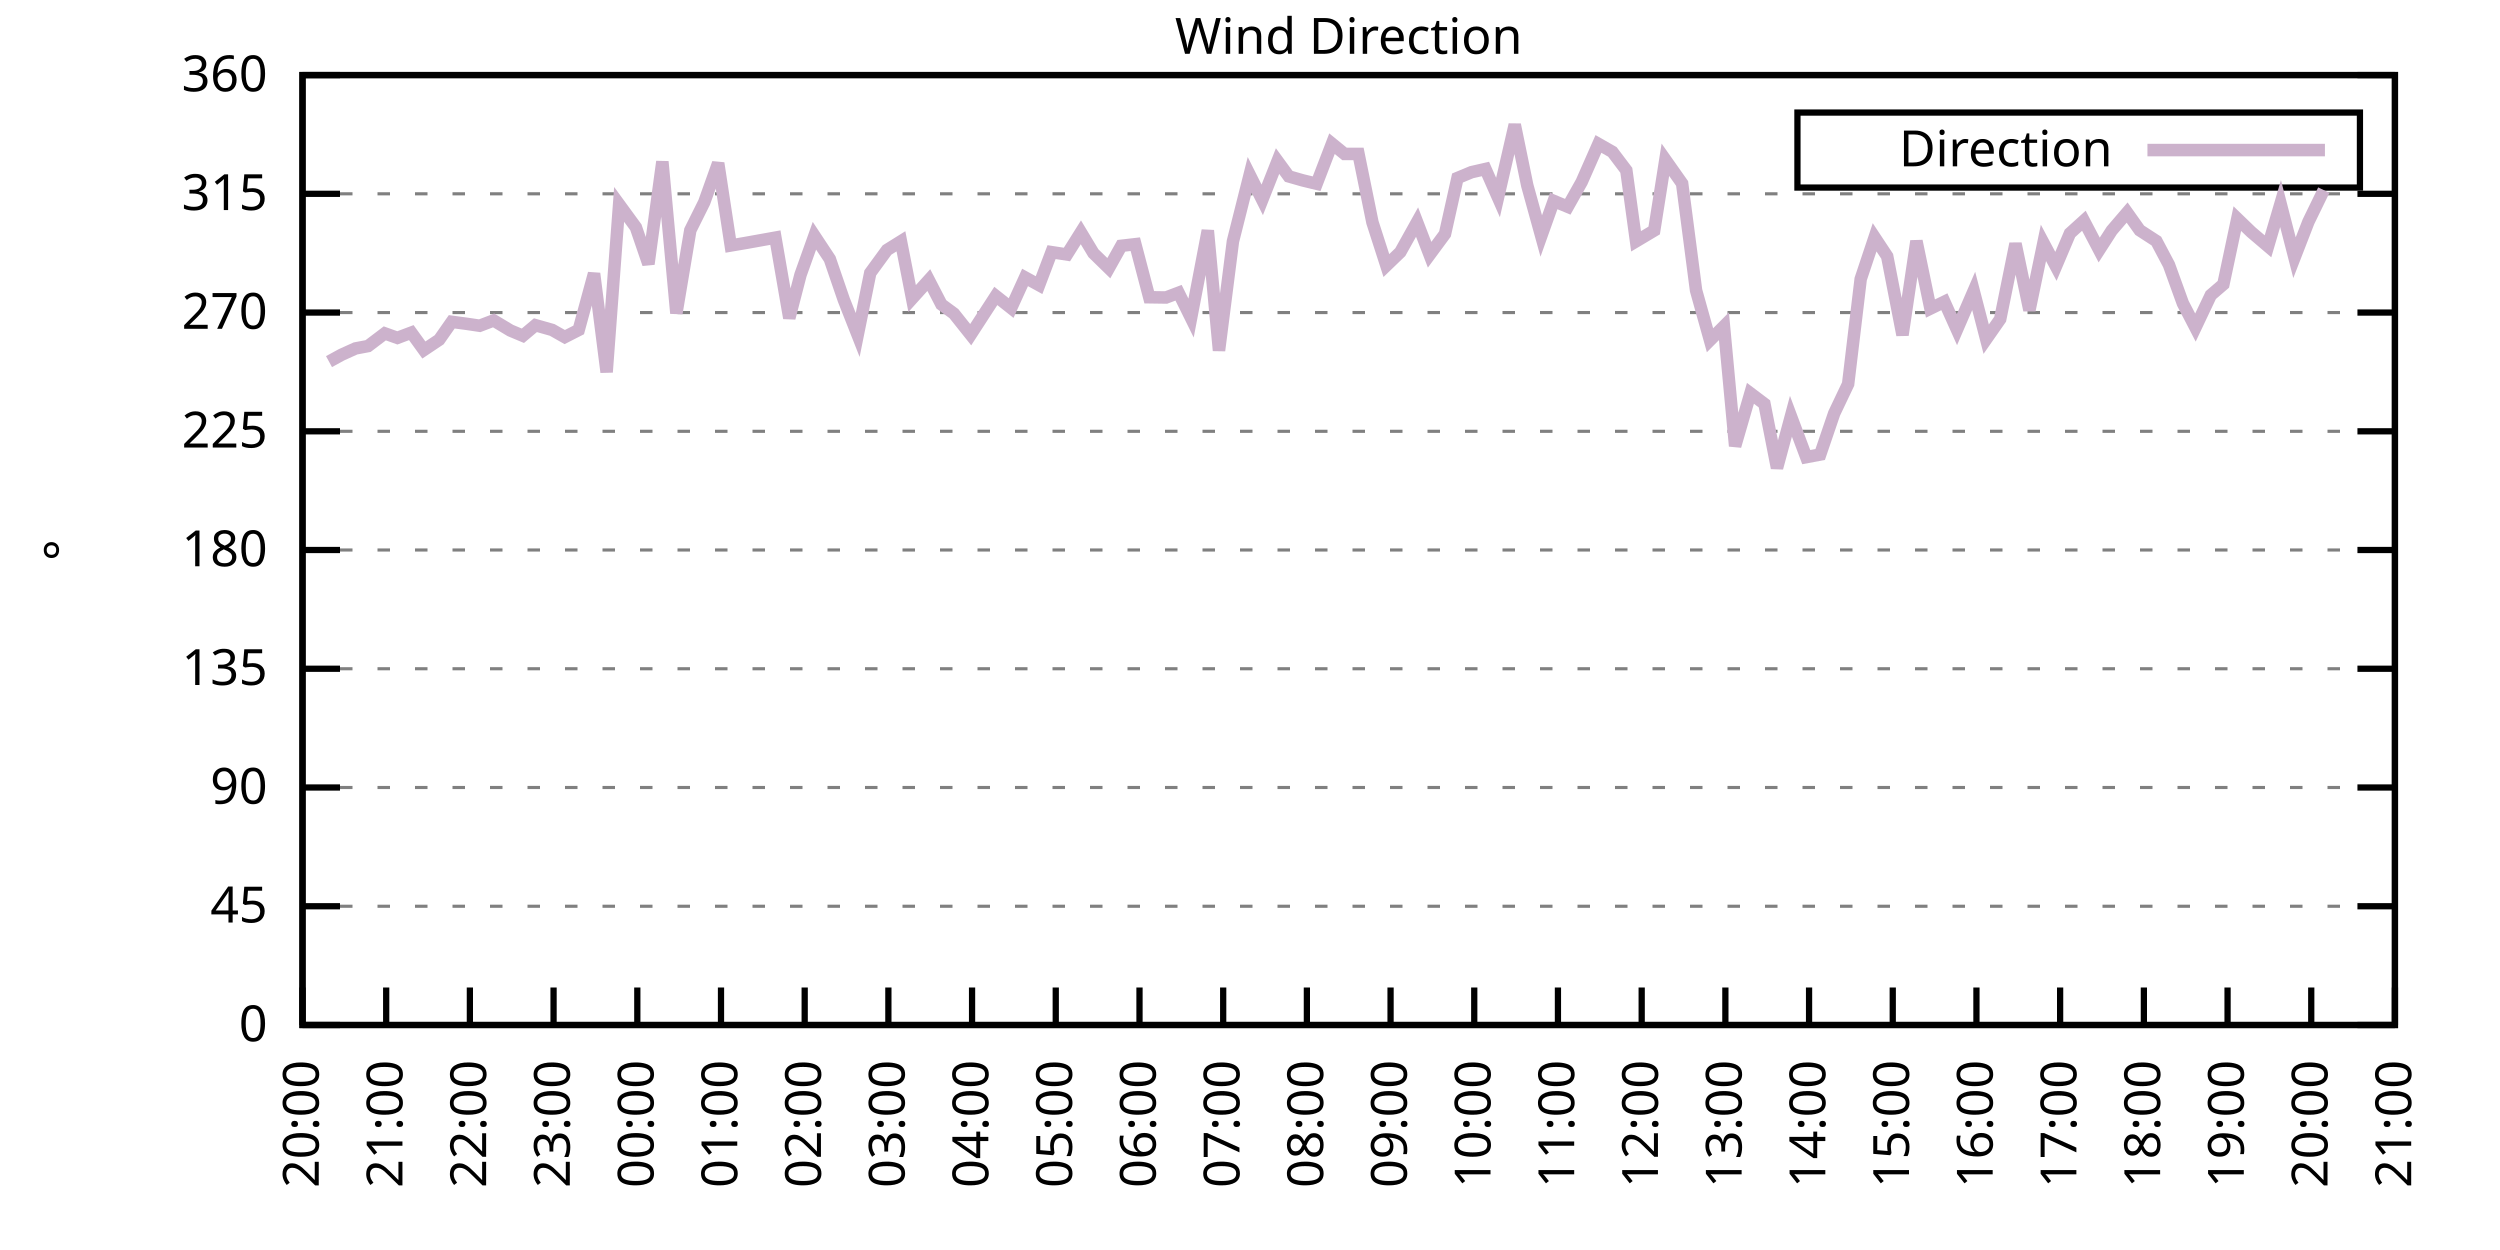
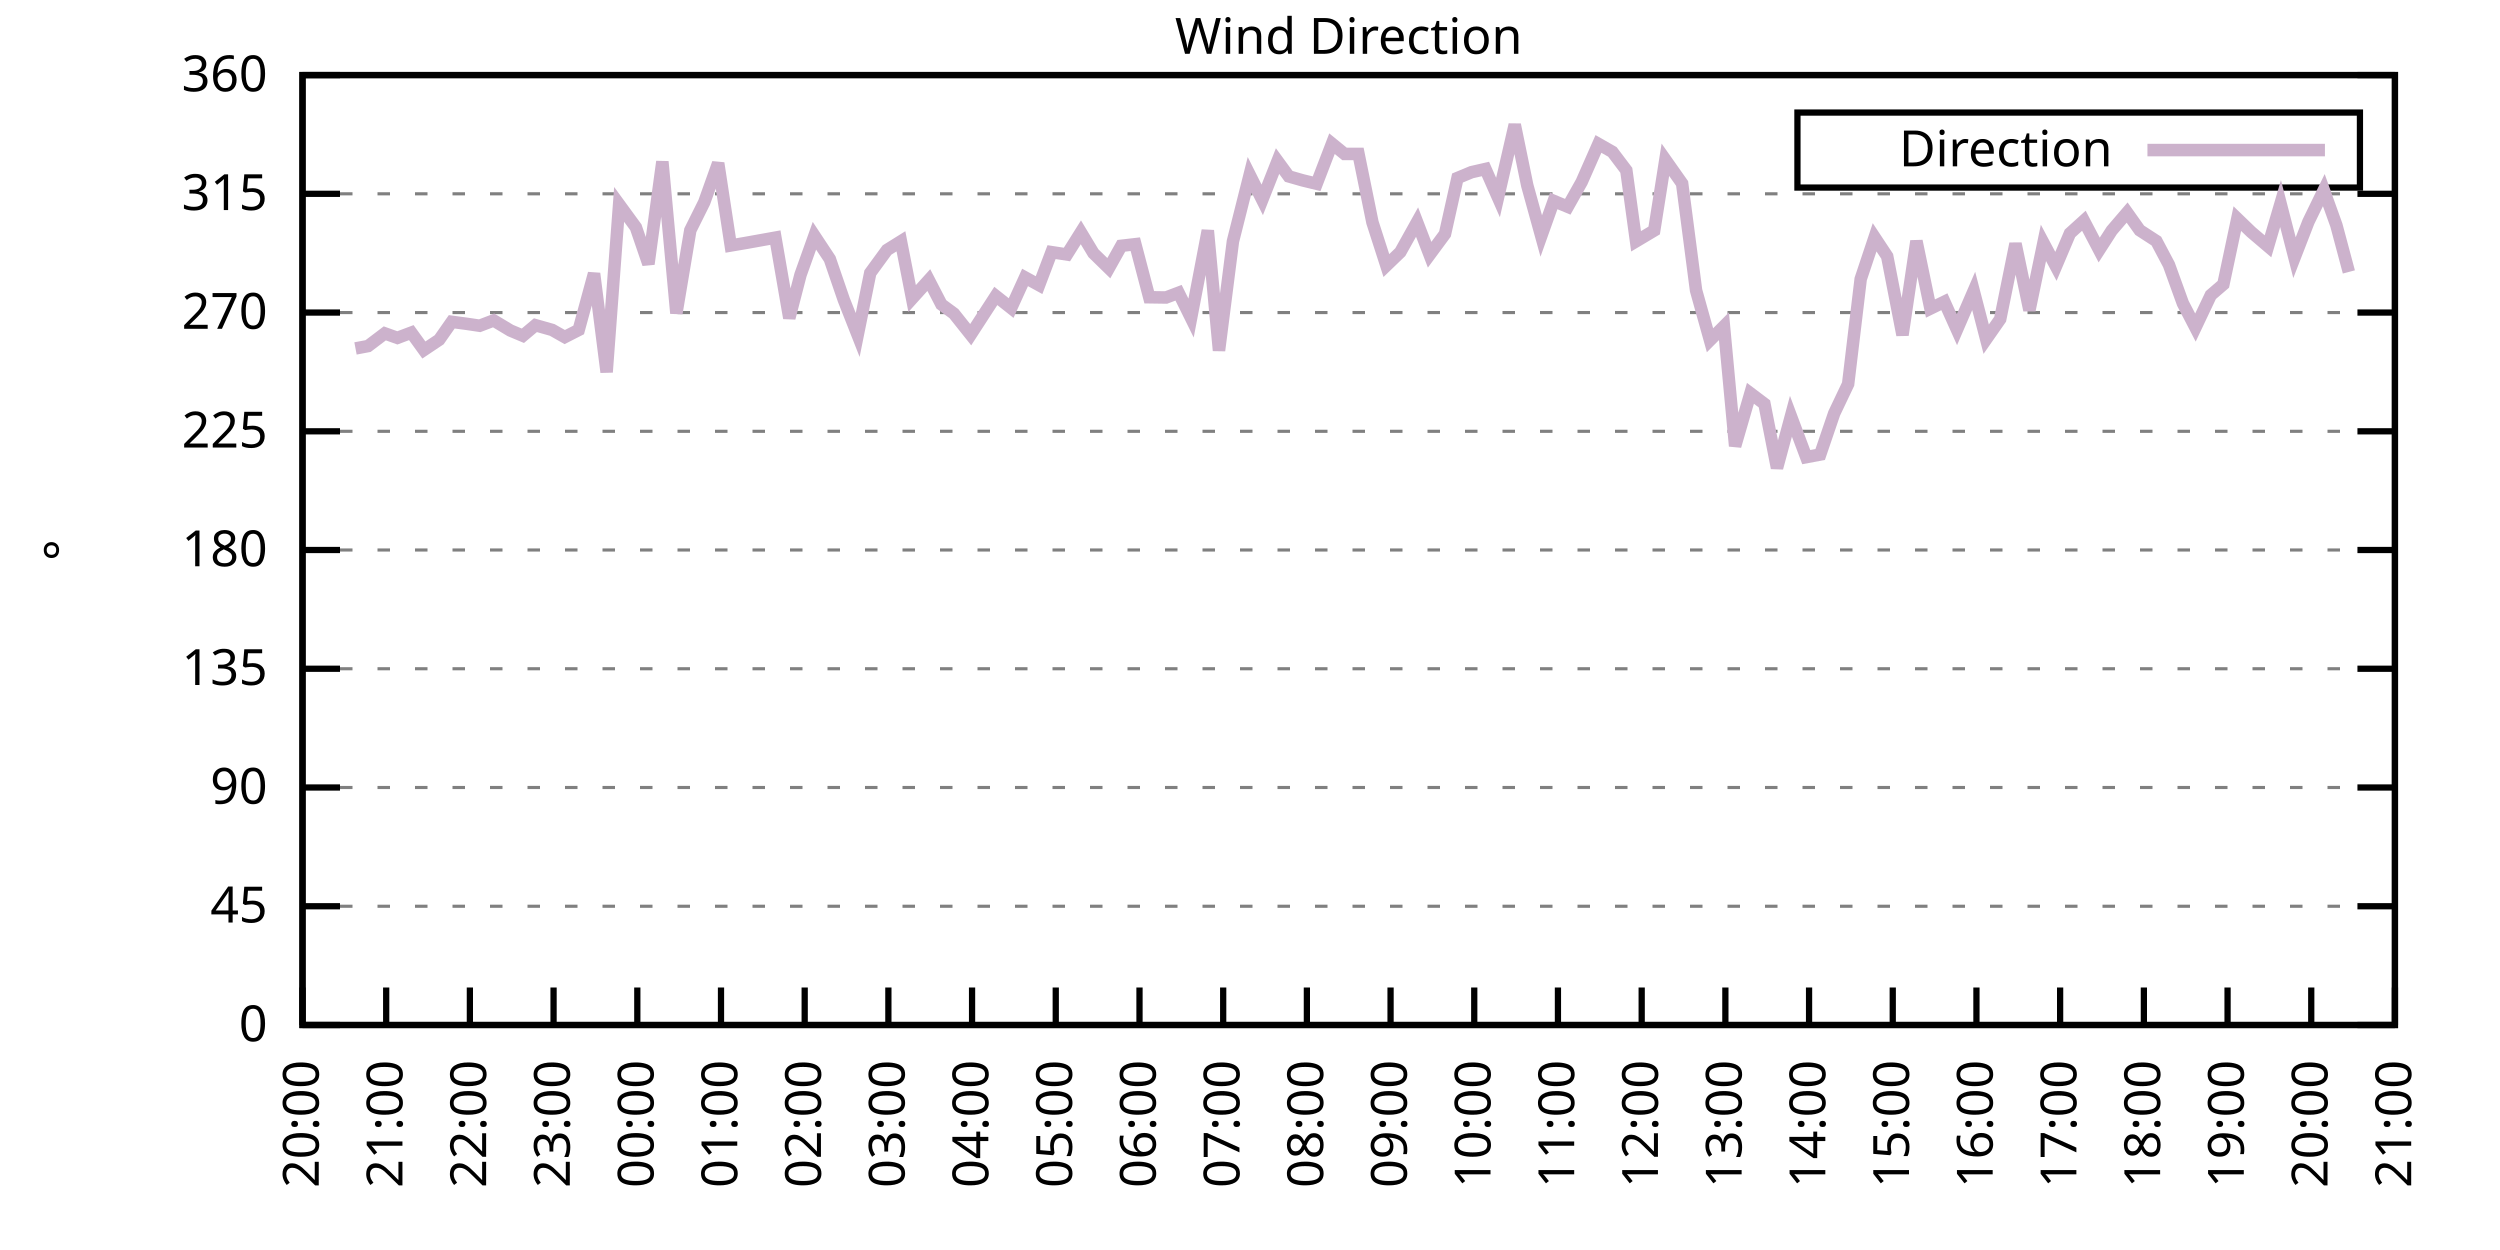
<svg xmlns="http://www.w3.org/2000/svg" xmlns:xlink="http://www.w3.org/1999/xlink" width="400" height="200" viewBox="0 0 400 200">
  <g id="gnuplot_canvas">
    <rect x="0" y="0" width="400" height="200" fill="none" />
    <defs>
      <circle id="gpDot" r="0.5" stroke-width="0.5" stroke="currentColor" />
      <path id="gpPt0" stroke-width="0.333" stroke="currentColor" d="M-1,0 h2 M0,-1 v2" />
      <path id="gpPt1" stroke-width="0.333" stroke="currentColor" d="M-1,-1 L1,1 M1,-1 L-1,1" />
      <path id="gpPt2" stroke-width="0.333" stroke="currentColor" d="M-1,0 L1,0 M0,-1 L0,1 M-1,-1 L1,1 M-1,1 L1,-1" />
      <rect id="gpPt3" stroke-width="0.333" stroke="currentColor" x="-1" y="-1" width="2" height="2" />
      <rect id="gpPt4" stroke-width="0.333" stroke="currentColor" fill="currentColor" x="-1" y="-1" width="2" height="2" />
      <circle id="gpPt5" stroke-width="0.333" stroke="currentColor" cx="0" cy="0" r="1" />
      <use xlink:href="#gpPt5" id="gpPt6" fill="currentColor" stroke="none" />
      <path id="gpPt7" stroke-width="0.333" stroke="currentColor" d="M0,-1.33 L-1.33,0.67 L1.33,0.67 z" />
      <use xlink:href="#gpPt7" id="gpPt8" fill="currentColor" stroke="none" />
      <use xlink:href="#gpPt7" id="gpPt9" stroke="currentColor" transform="rotate(180)" />
      <use xlink:href="#gpPt9" id="gpPt10" fill="currentColor" stroke="none" />
      <use xlink:href="#gpPt3" id="gpPt11" stroke="currentColor" transform="rotate(45)" />
      <use xlink:href="#gpPt11" id="gpPt12" fill="currentColor" stroke="none" />
      <path id="gpPt13" stroke-width="0.333" stroke="currentColor" d="M0,1.330 L1.265,0.411 L0.782,-1.067 L-0.782,-1.076 L-1.265,0.411 z" />
      <use xlink:href="#gpPt13" id="gpPt14" fill="currentColor" stroke="none" />
      <filter id="textbox" filterUnits="objectBoundingBox" x="0" y="0" height="1" width="1">
        <feFlood flood-color="white" flood-opacity="1" result="bgnd" />
        <feComposite in="SourceGraphic" in2="bgnd" operator="atop" />
      </filter>
      <filter id="greybox" filterUnits="objectBoundingBox" x="0" y="0" height="1" width="1">
        <feFlood flood-color="lightgrey" flood-opacity="1" result="grey" />
        <feComposite in="SourceGraphic" in2="grey" operator="atop" />
      </filter>
    </defs>
    <g fill="none" color="white" stroke="currentColor" stroke-width="1.00" stroke-linecap="butt" stroke-linejoin="miter">
</g>
    <g fill="none" color="black" stroke="currentColor" stroke-width="1.00" stroke-linecap="butt" stroke-linejoin="miter">
      <g stroke="none" shape-rendering="crispEdges">
        <polygon fill="rgb(255, 255, 255)" points="48.40,164.00 383.18,164.00 383.18,12.02 48.40,12.02 " />
      </g>
    </g>
    <g fill="none" color="black" stroke="currentColor" stroke-width="1.00" stroke-linecap="butt" stroke-linejoin="miter">
</g>
    <g fill="none" color="black" stroke="black" stroke-width="0.50" stroke-linecap="butt" stroke-linejoin="miter">
</g>
    <g fill="none" color="gray" stroke="currentColor" stroke-width="0.50" stroke-linecap="butt" stroke-linejoin="miter">
      <path stroke="gray" stroke-dasharray="2,4" class="gridline" d="M48.40,164.00 L383.19,164.00  " />
    </g>
    <g fill="none" color="gray" stroke="gray" stroke-width="1.00" stroke-linecap="butt" stroke-linejoin="miter">
</g>
    <g fill="none" color="black" stroke="currentColor" stroke-width="1.00" stroke-linecap="butt" stroke-linejoin="miter">
      <path stroke="black" d="M48.40,164.00 L54.40,164.00 M383.19,164.00 L377.19,164.00  " />
      <g transform="translate(42.80,166.60)" stroke="none" fill="black" font-family="Sans" font-size="8.00" text-anchor="end">
        <text>
          <tspan font-family="Sans"> 0</tspan>
        </text>
      </g>
    </g>
    <g fill="none" color="black" stroke="currentColor" stroke-width="1.00" stroke-linecap="butt" stroke-linejoin="miter">
</g>
    <g fill="none" color="black" stroke="black" stroke-width="0.50" stroke-linecap="butt" stroke-linejoin="miter">
</g>
    <g fill="none" color="gray" stroke="currentColor" stroke-width="0.50" stroke-linecap="butt" stroke-linejoin="miter">
      <path stroke="gray" stroke-dasharray="2,4" class="gridline" d="M48.40,145.00 L383.19,145.00  " />
    </g>
    <g fill="none" color="gray" stroke="gray" stroke-width="1.00" stroke-linecap="butt" stroke-linejoin="miter">
</g>
    <g fill="none" color="black" stroke="currentColor" stroke-width="1.00" stroke-linecap="butt" stroke-linejoin="miter">
      <path stroke="black" d="M48.40,145.00 L54.40,145.00 M383.19,145.00 L377.19,145.00  " />
      <g transform="translate(42.80,147.60)" stroke="none" fill="black" font-family="Sans" font-size="8.00" text-anchor="end">
        <text>
          <tspan font-family="Sans"> 45</tspan>
        </text>
      </g>
    </g>
    <g fill="none" color="black" stroke="currentColor" stroke-width="1.00" stroke-linecap="butt" stroke-linejoin="miter">
</g>
    <g fill="none" color="black" stroke="black" stroke-width="0.50" stroke-linecap="butt" stroke-linejoin="miter">
</g>
    <g fill="none" color="gray" stroke="currentColor" stroke-width="0.50" stroke-linecap="butt" stroke-linejoin="miter">
      <path stroke="gray" stroke-dasharray="2,4" class="gridline" d="M48.40,126.00 L383.19,126.00  " />
    </g>
    <g fill="none" color="gray" stroke="gray" stroke-width="1.00" stroke-linecap="butt" stroke-linejoin="miter">
</g>
    <g fill="none" color="black" stroke="currentColor" stroke-width="1.00" stroke-linecap="butt" stroke-linejoin="miter">
      <path stroke="black" d="M48.40,126.00 L54.40,126.00 M383.19,126.00 L377.19,126.00  " />
      <g transform="translate(42.80,128.60)" stroke="none" fill="black" font-family="Sans" font-size="8.00" text-anchor="end">
        <text>
          <tspan font-family="Sans"> 90</tspan>
        </text>
      </g>
    </g>
    <g fill="none" color="black" stroke="currentColor" stroke-width="1.00" stroke-linecap="butt" stroke-linejoin="miter">
</g>
    <g fill="none" color="black" stroke="black" stroke-width="0.50" stroke-linecap="butt" stroke-linejoin="miter">
</g>
    <g fill="none" color="gray" stroke="currentColor" stroke-width="0.50" stroke-linecap="butt" stroke-linejoin="miter">
      <path stroke="gray" stroke-dasharray="2,4" class="gridline" d="M48.40,107.00 L383.19,107.00  " />
    </g>
    <g fill="none" color="gray" stroke="gray" stroke-width="1.00" stroke-linecap="butt" stroke-linejoin="miter">
</g>
    <g fill="none" color="black" stroke="currentColor" stroke-width="1.00" stroke-linecap="butt" stroke-linejoin="miter">
      <path stroke="black" d="M48.40,107.00 L54.40,107.00 M383.19,107.00 L377.19,107.00  " />
      <g transform="translate(42.80,109.60)" stroke="none" fill="black" font-family="Sans" font-size="8.00" text-anchor="end">
        <text>
          <tspan font-family="Sans"> 135</tspan>
        </text>
      </g>
    </g>
    <g fill="none" color="black" stroke="currentColor" stroke-width="1.00" stroke-linecap="butt" stroke-linejoin="miter">
</g>
    <g fill="none" color="black" stroke="black" stroke-width="0.50" stroke-linecap="butt" stroke-linejoin="miter">
</g>
    <g fill="none" color="gray" stroke="currentColor" stroke-width="0.50" stroke-linecap="butt" stroke-linejoin="miter">
      <path stroke="gray" stroke-dasharray="2,4" class="gridline" d="M48.40,88.00 L383.19,88.00  " />
    </g>
    <g fill="none" color="gray" stroke="gray" stroke-width="1.00" stroke-linecap="butt" stroke-linejoin="miter">
</g>
    <g fill="none" color="black" stroke="currentColor" stroke-width="1.00" stroke-linecap="butt" stroke-linejoin="miter">
      <path stroke="black" d="M48.40,88.00 L54.40,88.00 M383.19,88.00 L377.19,88.00  " />
      <g transform="translate(42.80,90.60)" stroke="none" fill="black" font-family="Sans" font-size="8.00" text-anchor="end">
        <text>
          <tspan font-family="Sans"> 180</tspan>
        </text>
      </g>
    </g>
    <g fill="none" color="black" stroke="currentColor" stroke-width="1.00" stroke-linecap="butt" stroke-linejoin="miter">
</g>
    <g fill="none" color="black" stroke="black" stroke-width="0.50" stroke-linecap="butt" stroke-linejoin="miter">
</g>
    <g fill="none" color="gray" stroke="currentColor" stroke-width="0.50" stroke-linecap="butt" stroke-linejoin="miter">
      <path stroke="gray" stroke-dasharray="2,4" class="gridline" d="M48.40,69.01 L383.19,69.01  " />
    </g>
    <g fill="none" color="gray" stroke="gray" stroke-width="1.00" stroke-linecap="butt" stroke-linejoin="miter">
</g>
    <g fill="none" color="black" stroke="currentColor" stroke-width="1.00" stroke-linecap="butt" stroke-linejoin="miter">
      <path stroke="black" d="M48.40,69.01 L54.40,69.01 M383.19,69.01 L377.19,69.01  " />
      <g transform="translate(42.80,71.61)" stroke="none" fill="black" font-family="Sans" font-size="8.00" text-anchor="end">
        <text>
          <tspan font-family="Sans"> 225</tspan>
        </text>
      </g>
    </g>
    <g fill="none" color="black" stroke="currentColor" stroke-width="1.00" stroke-linecap="butt" stroke-linejoin="miter">
</g>
    <g fill="none" color="black" stroke="black" stroke-width="0.50" stroke-linecap="butt" stroke-linejoin="miter">
</g>
    <g fill="none" color="gray" stroke="currentColor" stroke-width="0.50" stroke-linecap="butt" stroke-linejoin="miter">
      <path stroke="gray" stroke-dasharray="2,4" class="gridline" d="M48.40,50.01 L383.19,50.01  " />
    </g>
    <g fill="none" color="gray" stroke="gray" stroke-width="1.00" stroke-linecap="butt" stroke-linejoin="miter">
</g>
    <g fill="none" color="black" stroke="currentColor" stroke-width="1.00" stroke-linecap="butt" stroke-linejoin="miter">
      <path stroke="black" d="M48.40,50.01 L54.40,50.01 M383.19,50.01 L377.19,50.01  " />
      <g transform="translate(42.80,52.61)" stroke="none" fill="black" font-family="Sans" font-size="8.00" text-anchor="end">
        <text>
          <tspan font-family="Sans"> 270</tspan>
        </text>
      </g>
    </g>
    <g fill="none" color="black" stroke="currentColor" stroke-width="1.00" stroke-linecap="butt" stroke-linejoin="miter">
</g>
    <g fill="none" color="black" stroke="black" stroke-width="0.50" stroke-linecap="butt" stroke-linejoin="miter">
</g>
    <g fill="none" color="gray" stroke="currentColor" stroke-width="0.50" stroke-linecap="butt" stroke-linejoin="miter">
      <path stroke="gray" stroke-dasharray="2,4" class="gridline" d="M48.40,31.01 L383.19,31.01  " />
    </g>
    <g fill="none" color="gray" stroke="gray" stroke-width="1.00" stroke-linecap="butt" stroke-linejoin="miter">
</g>
    <g fill="none" color="black" stroke="currentColor" stroke-width="1.00" stroke-linecap="butt" stroke-linejoin="miter">
      <path stroke="black" d="M48.40,31.01 L54.40,31.01 M383.19,31.01 L377.19,31.01  " />
      <g transform="translate(42.80,33.61)" stroke="none" fill="black" font-family="Sans" font-size="8.00" text-anchor="end">
        <text>
          <tspan font-family="Sans"> 315</tspan>
        </text>
      </g>
    </g>
    <g fill="none" color="black" stroke="currentColor" stroke-width="1.00" stroke-linecap="butt" stroke-linejoin="miter">
</g>
    <g fill="none" color="black" stroke="black" stroke-width="0.50" stroke-linecap="butt" stroke-linejoin="miter">
</g>
    <g fill="none" color="gray" stroke="currentColor" stroke-width="0.50" stroke-linecap="butt" stroke-linejoin="miter">
      <path stroke="gray" stroke-dasharray="2,4" class="gridline" d="M48.40,12.01 L383.19,12.01  " />
    </g>
    <g fill="none" color="gray" stroke="gray" stroke-width="1.00" stroke-linecap="butt" stroke-linejoin="miter">
</g>
    <g fill="none" color="black" stroke="currentColor" stroke-width="1.00" stroke-linecap="butt" stroke-linejoin="miter">
      <path stroke="black" d="M48.40,12.01 L54.40,12.01 M383.19,12.01 L377.19,12.01  " />
      <g transform="translate(42.80,14.61)" stroke="none" fill="black" font-family="Sans" font-size="8.00" text-anchor="end">
        <text>
          <tspan font-family="Sans"> 360</tspan>
        </text>
      </g>
    </g>
    <g fill="none" color="black" stroke="currentColor" stroke-width="1.00" stroke-linecap="butt" stroke-linejoin="miter">
      <path stroke="black" d="M48.40,164.00 L48.40,158.00  " />
      <g transform="translate(51.00,169.60) rotate(270.00)" stroke="none" fill="black" font-family="Sans" font-size="8.00" text-anchor="end">
        <text>
          <tspan font-family="Sans">20:00</tspan>
        </text>
      </g>
    </g>
    <g fill="none" color="black" stroke="currentColor" stroke-width="1.00" stroke-linecap="butt" stroke-linejoin="miter">
      <path stroke="black" d="M61.79,164.00 L61.79,158.00  " />
      <g transform="translate(64.39,169.60) rotate(270.00)" stroke="none" fill="black" font-family="Sans" font-size="8.00" text-anchor="end">
        <text>
          <tspan font-family="Sans">21:00</tspan>
        </text>
      </g>
    </g>
    <g fill="none" color="black" stroke="currentColor" stroke-width="1.00" stroke-linecap="butt" stroke-linejoin="miter">
      <path stroke="black" d="M75.18,164.00 L75.18,158.00  " />
      <g transform="translate(77.78,169.60) rotate(270.00)" stroke="none" fill="black" font-family="Sans" font-size="8.00" text-anchor="end">
        <text>
          <tspan font-family="Sans">22:00</tspan>
        </text>
      </g>
    </g>
    <g fill="none" color="black" stroke="currentColor" stroke-width="1.00" stroke-linecap="butt" stroke-linejoin="miter">
      <path stroke="black" d="M88.57,164.00 L88.57,158.00  " />
      <g transform="translate(91.17,169.60) rotate(270.00)" stroke="none" fill="black" font-family="Sans" font-size="8.00" text-anchor="end">
        <text>
          <tspan font-family="Sans">23:00</tspan>
        </text>
      </g>
    </g>
    <g fill="none" color="black" stroke="currentColor" stroke-width="1.00" stroke-linecap="butt" stroke-linejoin="miter">
      <path stroke="black" d="M101.97,164.00 L101.97,158.00  " />
      <g transform="translate(104.57,169.60) rotate(270.00)" stroke="none" fill="black" font-family="Sans" font-size="8.00" text-anchor="end">
        <text>
          <tspan font-family="Sans">00:00</tspan>
        </text>
      </g>
    </g>
    <g fill="none" color="black" stroke="currentColor" stroke-width="1.00" stroke-linecap="butt" stroke-linejoin="miter">
      <path stroke="black" d="M115.36,164.00 L115.36,158.00  " />
      <g transform="translate(117.96,169.60) rotate(270.00)" stroke="none" fill="black" font-family="Sans" font-size="8.00" text-anchor="end">
        <text>
          <tspan font-family="Sans">01:00</tspan>
        </text>
      </g>
    </g>
    <g fill="none" color="black" stroke="currentColor" stroke-width="1.00" stroke-linecap="butt" stroke-linejoin="miter">
      <path stroke="black" d="M128.75,164.00 L128.75,158.00  " />
      <g transform="translate(131.35,169.60) rotate(270.00)" stroke="none" fill="black" font-family="Sans" font-size="8.00" text-anchor="end">
        <text>
          <tspan font-family="Sans">02:00</tspan>
        </text>
      </g>
    </g>
    <g fill="none" color="black" stroke="currentColor" stroke-width="1.00" stroke-linecap="butt" stroke-linejoin="miter">
      <path stroke="black" d="M142.14,164.00 L142.14,158.00  " />
      <g transform="translate(144.74,169.60) rotate(270.00)" stroke="none" fill="black" font-family="Sans" font-size="8.00" text-anchor="end">
        <text>
          <tspan font-family="Sans">03:00</tspan>
        </text>
      </g>
    </g>
    <g fill="none" color="black" stroke="currentColor" stroke-width="1.00" stroke-linecap="butt" stroke-linejoin="miter">
      <path stroke="black" d="M155.53,164.00 L155.53,158.00  " />
      <g transform="translate(158.13,169.60) rotate(270.00)" stroke="none" fill="black" font-family="Sans" font-size="8.00" text-anchor="end">
        <text>
          <tspan font-family="Sans">04:00</tspan>
        </text>
      </g>
    </g>
    <g fill="none" color="black" stroke="currentColor" stroke-width="1.00" stroke-linecap="butt" stroke-linejoin="miter">
      <path stroke="black" d="M168.92,164.00 L168.92,158.00  " />
      <g transform="translate(171.52,169.60) rotate(270.00)" stroke="none" fill="black" font-family="Sans" font-size="8.00" text-anchor="end">
        <text>
          <tspan font-family="Sans">05:00</tspan>
        </text>
      </g>
    </g>
    <g fill="none" color="black" stroke="currentColor" stroke-width="1.00" stroke-linecap="butt" stroke-linejoin="miter">
      <path stroke="black" d="M182.32,164.00 L182.32,158.00  " />
      <g transform="translate(184.92,169.60) rotate(270.00)" stroke="none" fill="black" font-family="Sans" font-size="8.00" text-anchor="end">
        <text>
          <tspan font-family="Sans">06:00</tspan>
        </text>
      </g>
    </g>
    <g fill="none" color="black" stroke="currentColor" stroke-width="1.00" stroke-linecap="butt" stroke-linejoin="miter">
      <path stroke="black" d="M195.71,164.00 L195.71,158.00  " />
      <g transform="translate(198.31,169.60) rotate(270.00)" stroke="none" fill="black" font-family="Sans" font-size="8.00" text-anchor="end">
        <text>
          <tspan font-family="Sans">07:00</tspan>
        </text>
      </g>
    </g>
    <g fill="none" color="black" stroke="currentColor" stroke-width="1.00" stroke-linecap="butt" stroke-linejoin="miter">
      <path stroke="black" d="M209.10,164.00 L209.10,158.00  " />
      <g transform="translate(211.70,169.60) rotate(270.00)" stroke="none" fill="black" font-family="Sans" font-size="8.00" text-anchor="end">
        <text>
          <tspan font-family="Sans">08:00</tspan>
        </text>
      </g>
    </g>
    <g fill="none" color="black" stroke="currentColor" stroke-width="1.00" stroke-linecap="butt" stroke-linejoin="miter">
      <path stroke="black" d="M222.49,164.00 L222.49,158.00  " />
      <g transform="translate(225.09,169.60) rotate(270.00)" stroke="none" fill="black" font-family="Sans" font-size="8.00" text-anchor="end">
        <text>
          <tspan font-family="Sans">09:00</tspan>
        </text>
      </g>
    </g>
    <g fill="none" color="black" stroke="currentColor" stroke-width="1.00" stroke-linecap="butt" stroke-linejoin="miter">
      <path stroke="black" d="M235.88,164.00 L235.88,158.00  " />
      <g transform="translate(238.48,169.60) rotate(270.00)" stroke="none" fill="black" font-family="Sans" font-size="8.00" text-anchor="end">
        <text>
          <tspan font-family="Sans">10:00</tspan>
        </text>
      </g>
    </g>
    <g fill="none" color="black" stroke="currentColor" stroke-width="1.00" stroke-linecap="butt" stroke-linejoin="miter">
      <path stroke="black" d="M249.27,164.00 L249.27,158.00  " />
      <g transform="translate(251.87,169.60) rotate(270.00)" stroke="none" fill="black" font-family="Sans" font-size="8.00" text-anchor="end">
        <text>
          <tspan font-family="Sans">11:00</tspan>
        </text>
      </g>
    </g>
    <g fill="none" color="black" stroke="currentColor" stroke-width="1.00" stroke-linecap="butt" stroke-linejoin="miter">
      <path stroke="black" d="M262.67,164.00 L262.67,158.00  " />
      <g transform="translate(265.27,169.60) rotate(270.00)" stroke="none" fill="black" font-family="Sans" font-size="8.00" text-anchor="end">
        <text>
          <tspan font-family="Sans">12:00</tspan>
        </text>
      </g>
    </g>
    <g fill="none" color="black" stroke="currentColor" stroke-width="1.00" stroke-linecap="butt" stroke-linejoin="miter">
      <path stroke="black" d="M276.06,164.00 L276.06,158.00  " />
      <g transform="translate(278.66,169.60) rotate(270.00)" stroke="none" fill="black" font-family="Sans" font-size="8.00" text-anchor="end">
        <text>
          <tspan font-family="Sans">13:00</tspan>
        </text>
      </g>
    </g>
    <g fill="none" color="black" stroke="currentColor" stroke-width="1.00" stroke-linecap="butt" stroke-linejoin="miter">
      <path stroke="black" d="M289.45,164.00 L289.45,158.00  " />
      <g transform="translate(292.05,169.60) rotate(270.00)" stroke="none" fill="black" font-family="Sans" font-size="8.00" text-anchor="end">
        <text>
          <tspan font-family="Sans">14:00</tspan>
        </text>
      </g>
    </g>
    <g fill="none" color="black" stroke="currentColor" stroke-width="1.00" stroke-linecap="butt" stroke-linejoin="miter">
      <path stroke="black" d="M302.84,164.00 L302.84,158.00  " />
      <g transform="translate(305.44,169.60) rotate(270.00)" stroke="none" fill="black" font-family="Sans" font-size="8.00" text-anchor="end">
        <text>
          <tspan font-family="Sans">15:00</tspan>
        </text>
      </g>
    </g>
    <g fill="none" color="black" stroke="currentColor" stroke-width="1.00" stroke-linecap="butt" stroke-linejoin="miter">
      <path stroke="black" d="M316.23,164.00 L316.23,158.00  " />
      <g transform="translate(318.83,169.60) rotate(270.00)" stroke="none" fill="black" font-family="Sans" font-size="8.00" text-anchor="end">
        <text>
          <tspan font-family="Sans">16:00</tspan>
        </text>
      </g>
    </g>
    <g fill="none" color="black" stroke="currentColor" stroke-width="1.00" stroke-linecap="butt" stroke-linejoin="miter">
      <path stroke="black" d="M329.62,164.00 L329.62,158.00  " />
      <g transform="translate(332.22,169.60) rotate(270.00)" stroke="none" fill="black" font-family="Sans" font-size="8.00" text-anchor="end">
        <text>
          <tspan font-family="Sans">17:00</tspan>
        </text>
      </g>
    </g>
    <g fill="none" color="black" stroke="currentColor" stroke-width="1.00" stroke-linecap="butt" stroke-linejoin="miter">
      <path stroke="black" d="M343.02,164.00 L343.02,158.00  " />
      <g transform="translate(345.62,169.60) rotate(270.00)" stroke="none" fill="black" font-family="Sans" font-size="8.00" text-anchor="end">
        <text>
          <tspan font-family="Sans">18:00</tspan>
        </text>
      </g>
    </g>
    <g fill="none" color="black" stroke="currentColor" stroke-width="1.00" stroke-linecap="butt" stroke-linejoin="miter">
      <path stroke="black" d="M356.41,164.00 L356.41,158.00  " />
      <g transform="translate(359.01,169.60) rotate(270.00)" stroke="none" fill="black" font-family="Sans" font-size="8.00" text-anchor="end">
        <text>
          <tspan font-family="Sans">19:00</tspan>
        </text>
      </g>
    </g>
    <g fill="none" color="black" stroke="currentColor" stroke-width="1.00" stroke-linecap="butt" stroke-linejoin="miter">
      <path stroke="black" d="M369.80,164.00 L369.80,158.00  " />
      <g transform="translate(372.40,169.60) rotate(270.00)" stroke="none" fill="black" font-family="Sans" font-size="8.00" text-anchor="end">
        <text>
          <tspan font-family="Sans">20:00</tspan>
        </text>
      </g>
    </g>
    <g fill="none" color="black" stroke="currentColor" stroke-width="1.00" stroke-linecap="butt" stroke-linejoin="miter">
      <path stroke="black" d="M383.19,164.00 L383.19,158.00  " />
      <g transform="translate(385.79,169.60) rotate(270.00)" stroke="none" fill="black" font-family="Sans" font-size="8.00" text-anchor="end">
        <text>
          <tspan font-family="Sans">21:00</tspan>
        </text>
      </g>
    </g>
    <g fill="none" color="black" stroke="currentColor" stroke-width="1.00" stroke-linecap="butt" stroke-linejoin="miter">
</g>
    <g fill="none" color="black" stroke="currentColor" stroke-width="1.00" stroke-linecap="butt" stroke-linejoin="miter">
      <path stroke="black" d="M48.40,12.01 L48.40,164.00 L383.19,164.00 L383.19,12.01 L48.40,12.01 Z  " />
    </g>
    <g fill="none" color="black" stroke="currentColor" stroke-width="1.00" stroke-linecap="butt" stroke-linejoin="miter">
</g>
    <g fill="none" color="black" stroke="currentColor" stroke-width="1.00" stroke-linecap="butt" stroke-linejoin="miter">
      <path stroke="black" d="M287.59,30.01 L287.59,18.01 L377.59,18.01 L377.59,30.01 L287.59,30.01 Z  " />
    </g>
    <g id="Wind_direction_plot_1">
      <g fill="none" color="white" stroke="black" stroke-width="2.00" stroke-linecap="butt" stroke-linejoin="miter">
</g>
      <g fill="none" color="black" stroke="currentColor" stroke-width="2.00" stroke-linecap="butt" stroke-linejoin="miter">
        <g transform="translate(337.99,26.61)" stroke="none" fill="black" font-family="Sans" font-size="8.00" text-anchor="end">
          <text>
            <tspan font-family="Sans">Direction</tspan>
          </text>
        </g>
      </g>
      <g fill="none" color="black" stroke="currentColor" stroke-width="2.00" stroke-linecap="butt" stroke-linejoin="miter">
-         <path stroke="rgb(204, 178, 204)" d="M343.59,24.01 L371.99,24.01 M52.64,57.86 L54.65,56.76 L56.88,55.75 L58.89,55.37 L61.57,53.34 L63.58,54.06   L65.81,53.22 L67.82,56.00 L70.27,54.36 L72.28,51.49 L74.74,51.82 L76.75,52.12 L78.98,51.27 L81.66,52.88   L83.66,53.72 L85.67,52.03 L88.35,52.79 L90.36,53.93 L92.59,52.79 L95.05,43.76 L97.06,59.55 L99.06,32.70   L101.74,36.37 L103.75,42.24 L105.98,25.86 L108.22,50.13 L110.45,36.84 L112.68,32.36 L114.91,26.11 L116.92,39.28   L119.38,38.86 L124.06,38.02 L126.29,50.89 L128.08,43.97 L130.31,37.72 L132.77,41.44 L135.00,47.94 L137.23,53.60   L139.24,43.67 L141.92,40.00 L144.15,38.61 L145.94,47.77 L148.61,44.81 L150.62,48.70 L152.63,50.18 L155.31,53.55   L159.33,47.35 L161.78,49.29 L164.01,44.39 L166.25,45.62 L168.25,40.34 L170.71,40.72 L172.94,37.17 L174.95,40.51   L177.41,42.91 L179.41,39.33 L181.65,39.07 L183.88,47.56 L186.56,47.60 L188.57,46.84 L190.57,50.89 L193.25,36.88   L195.04,56.09 L197.27,38.61 L199.95,27.97 L201.96,31.98 L204.41,25.77 L206.20,28.22 L208.43,28.86 L210.66,29.40   L213.12,22.99 L215.13,24.63 L217.36,24.63 L219.59,35.57 L221.82,42.49 L224.05,40.34 L226.73,35.53 L228.74,40.76   L231.20,37.43 L233.20,28.48 L235.44,27.55 L237.67,27.04 L239.68,31.60 L242.36,19.95 L244.36,29.66 L246.60,37.76   L248.60,32.15 L250.84,33.08 L253.07,29.11 L255.75,23.03 L257.98,24.30 L260.21,27.25 L261.77,38.61 L264.67,36.88   L266.46,25.56 L269.14,29.36 L271.37,46.46 L273.60,54.44 L275.83,52.20 L277.62,71.37 L280.07,62.93 L282.31,64.62   L284.32,74.87 L286.55,66.60 L289.00,73.14 L291.23,72.72 L293.47,66.14 L295.70,61.45 L297.71,44.65 L299.94,37.97   L301.95,41.01 L304.40,53.60 L306.63,38.57 L308.87,49.37 L311.10,48.28 L313.11,52.75 L315.79,46.55 L317.79,54.27   L320.03,51.06 L322.48,38.99 L324.71,49.63 L326.95,38.86 L328.95,42.62 L331.19,37.34 L333.42,35.32 L335.87,40.00   L337.88,36.88 L340.34,34.01 L342.35,36.84 L345.02,38.57 L347.03,42.37 L349.26,48.53 L351.27,52.41 L353.73,47.22   L355.74,45.49 L357.97,34.98 L360.20,37.13 L362.88,39.41 L364.89,32.57 L367.12,41.23 L369.35,35.48 L371.81,30.42    " />
+         <path stroke="rgb(204, 178, 204)" d="M343.59,24.01 L371.99,24.01 M56.88,55.75 L58.89,55.37 L61.57,53.34 L63.58,54.06 L65.81,53.22 L67.82,56.00   L70.27,54.36 L72.28,51.49 L74.74,51.82 L76.75,52.12 L78.98,51.27 L81.66,52.88 L83.66,53.72 L85.67,52.03   L88.35,52.79 L90.36,53.93 L92.59,52.79 L95.05,43.76 L97.06,59.55 L99.06,32.70 L101.74,36.37 L103.75,42.24   L105.98,25.86 L108.22,50.13 L110.45,36.84 L112.68,32.36 L114.91,26.11 L116.92,39.28 L119.38,38.86 L124.06,38.02   L126.29,50.89 L128.08,43.97 L130.31,37.72 L132.77,41.44 L135.00,47.94 L137.23,53.60 L139.24,43.67 L141.92,40.00   L144.15,38.61 L145.94,47.77 L148.61,44.81 L150.62,48.70 L152.63,50.18 L155.31,53.55 L159.33,47.35 L161.78,49.29   L164.01,44.39 L166.25,45.62 L168.25,40.34 L170.71,40.72 L172.94,37.17 L174.95,40.51 L177.41,42.91 L179.41,39.33   L181.65,39.07 L183.88,47.56 L186.56,47.60 L188.57,46.84 L190.57,50.89 L193.25,36.88 L195.04,56.09 L197.27,38.61   L199.95,27.97 L201.96,31.98 L204.41,25.77 L206.20,28.22 L208.43,28.86 L210.66,29.40 L213.12,22.99 L215.13,24.63   L217.36,24.63 L219.59,35.57 L221.82,42.49 L224.05,40.34 L226.73,35.53 L228.74,40.76 L231.20,37.43 L233.20,28.48   L235.44,27.55 L237.67,27.04 L239.68,31.60 L242.36,19.95 L244.36,29.66 L246.60,37.76 L248.60,32.15 L250.84,33.08   L253.07,29.11 L255.75,23.03 L257.98,24.30 L260.21,27.25 L261.77,38.61 L264.67,36.88 L266.46,25.56 L269.14,29.36   L271.37,46.46 L273.60,54.44 L275.83,52.20 L277.62,71.37 L280.07,62.93 L282.31,64.62 L284.32,74.87 L286.55,66.60   L289.00,73.14 L291.23,72.72 L293.47,66.14 L295.70,61.45 L297.71,44.65 L299.94,37.97 L301.95,41.01 L304.40,53.60   L306.63,38.57 L308.87,49.37 L311.10,48.28 L313.11,52.75 L315.79,46.55 L317.79,54.27 L320.03,51.06 L322.48,38.99   L324.71,49.63 L326.95,38.86 L328.95,42.62 L331.19,37.34 L333.42,35.32 L335.87,40.00 L337.88,36.88 L340.34,34.01   L342.35,36.84 L345.02,38.57 L347.03,42.37 L349.26,48.53 L351.27,52.41 L353.73,47.22 L355.74,45.49 L357.97,34.98   L360.20,37.13 L362.88,39.41 L364.89,32.57 L367.12,41.23 L369.35,35.48 L371.81,30.42 L373.82,36.03 L375.82,43.51    " />
      </g>
    </g>
    <g fill="none" color="black" stroke="currentColor" stroke-width="2.00" stroke-linecap="butt" stroke-linejoin="miter">
</g>
    <g fill="none" color="black" stroke="black" stroke-width="1.00" stroke-linecap="butt" stroke-linejoin="miter">
</g>
    <g fill="none" color="black" stroke="currentColor" stroke-width="1.00" stroke-linecap="butt" stroke-linejoin="miter">
      <path stroke="black" d="M48.40,12.01 L48.40,164.00 L383.19,164.00 L383.19,12.01 L48.40,12.01 Z  " />
      <g transform="translate(12.80,88.01) rotate(270.00)" stroke="none" fill="black" font-family="Sans" font-size="8.00" text-anchor="middle">
        <text>
          <tspan font-family="Sans">°</tspan>
        </text>
      </g>
    </g>
    <g fill="none" color="black" stroke="currentColor" stroke-width="1.00" stroke-linecap="butt" stroke-linejoin="miter">
</g>
    <g fill="none" color="black" stroke="currentColor" stroke-width="1.00" stroke-linecap="butt" stroke-linejoin="miter">
      <g transform="translate(215.79,8.61)" stroke="none" fill="black" font-family="Sans" font-size="8.00" text-anchor="middle">
        <text>
          <tspan font-family="Sans">Wind Direction</tspan>
        </text>
      </g>
    </g>
    <g fill="none" color="black" stroke="currentColor" stroke-width="1.00" stroke-linecap="butt" stroke-linejoin="miter">
</g>
  </g>
</svg>
